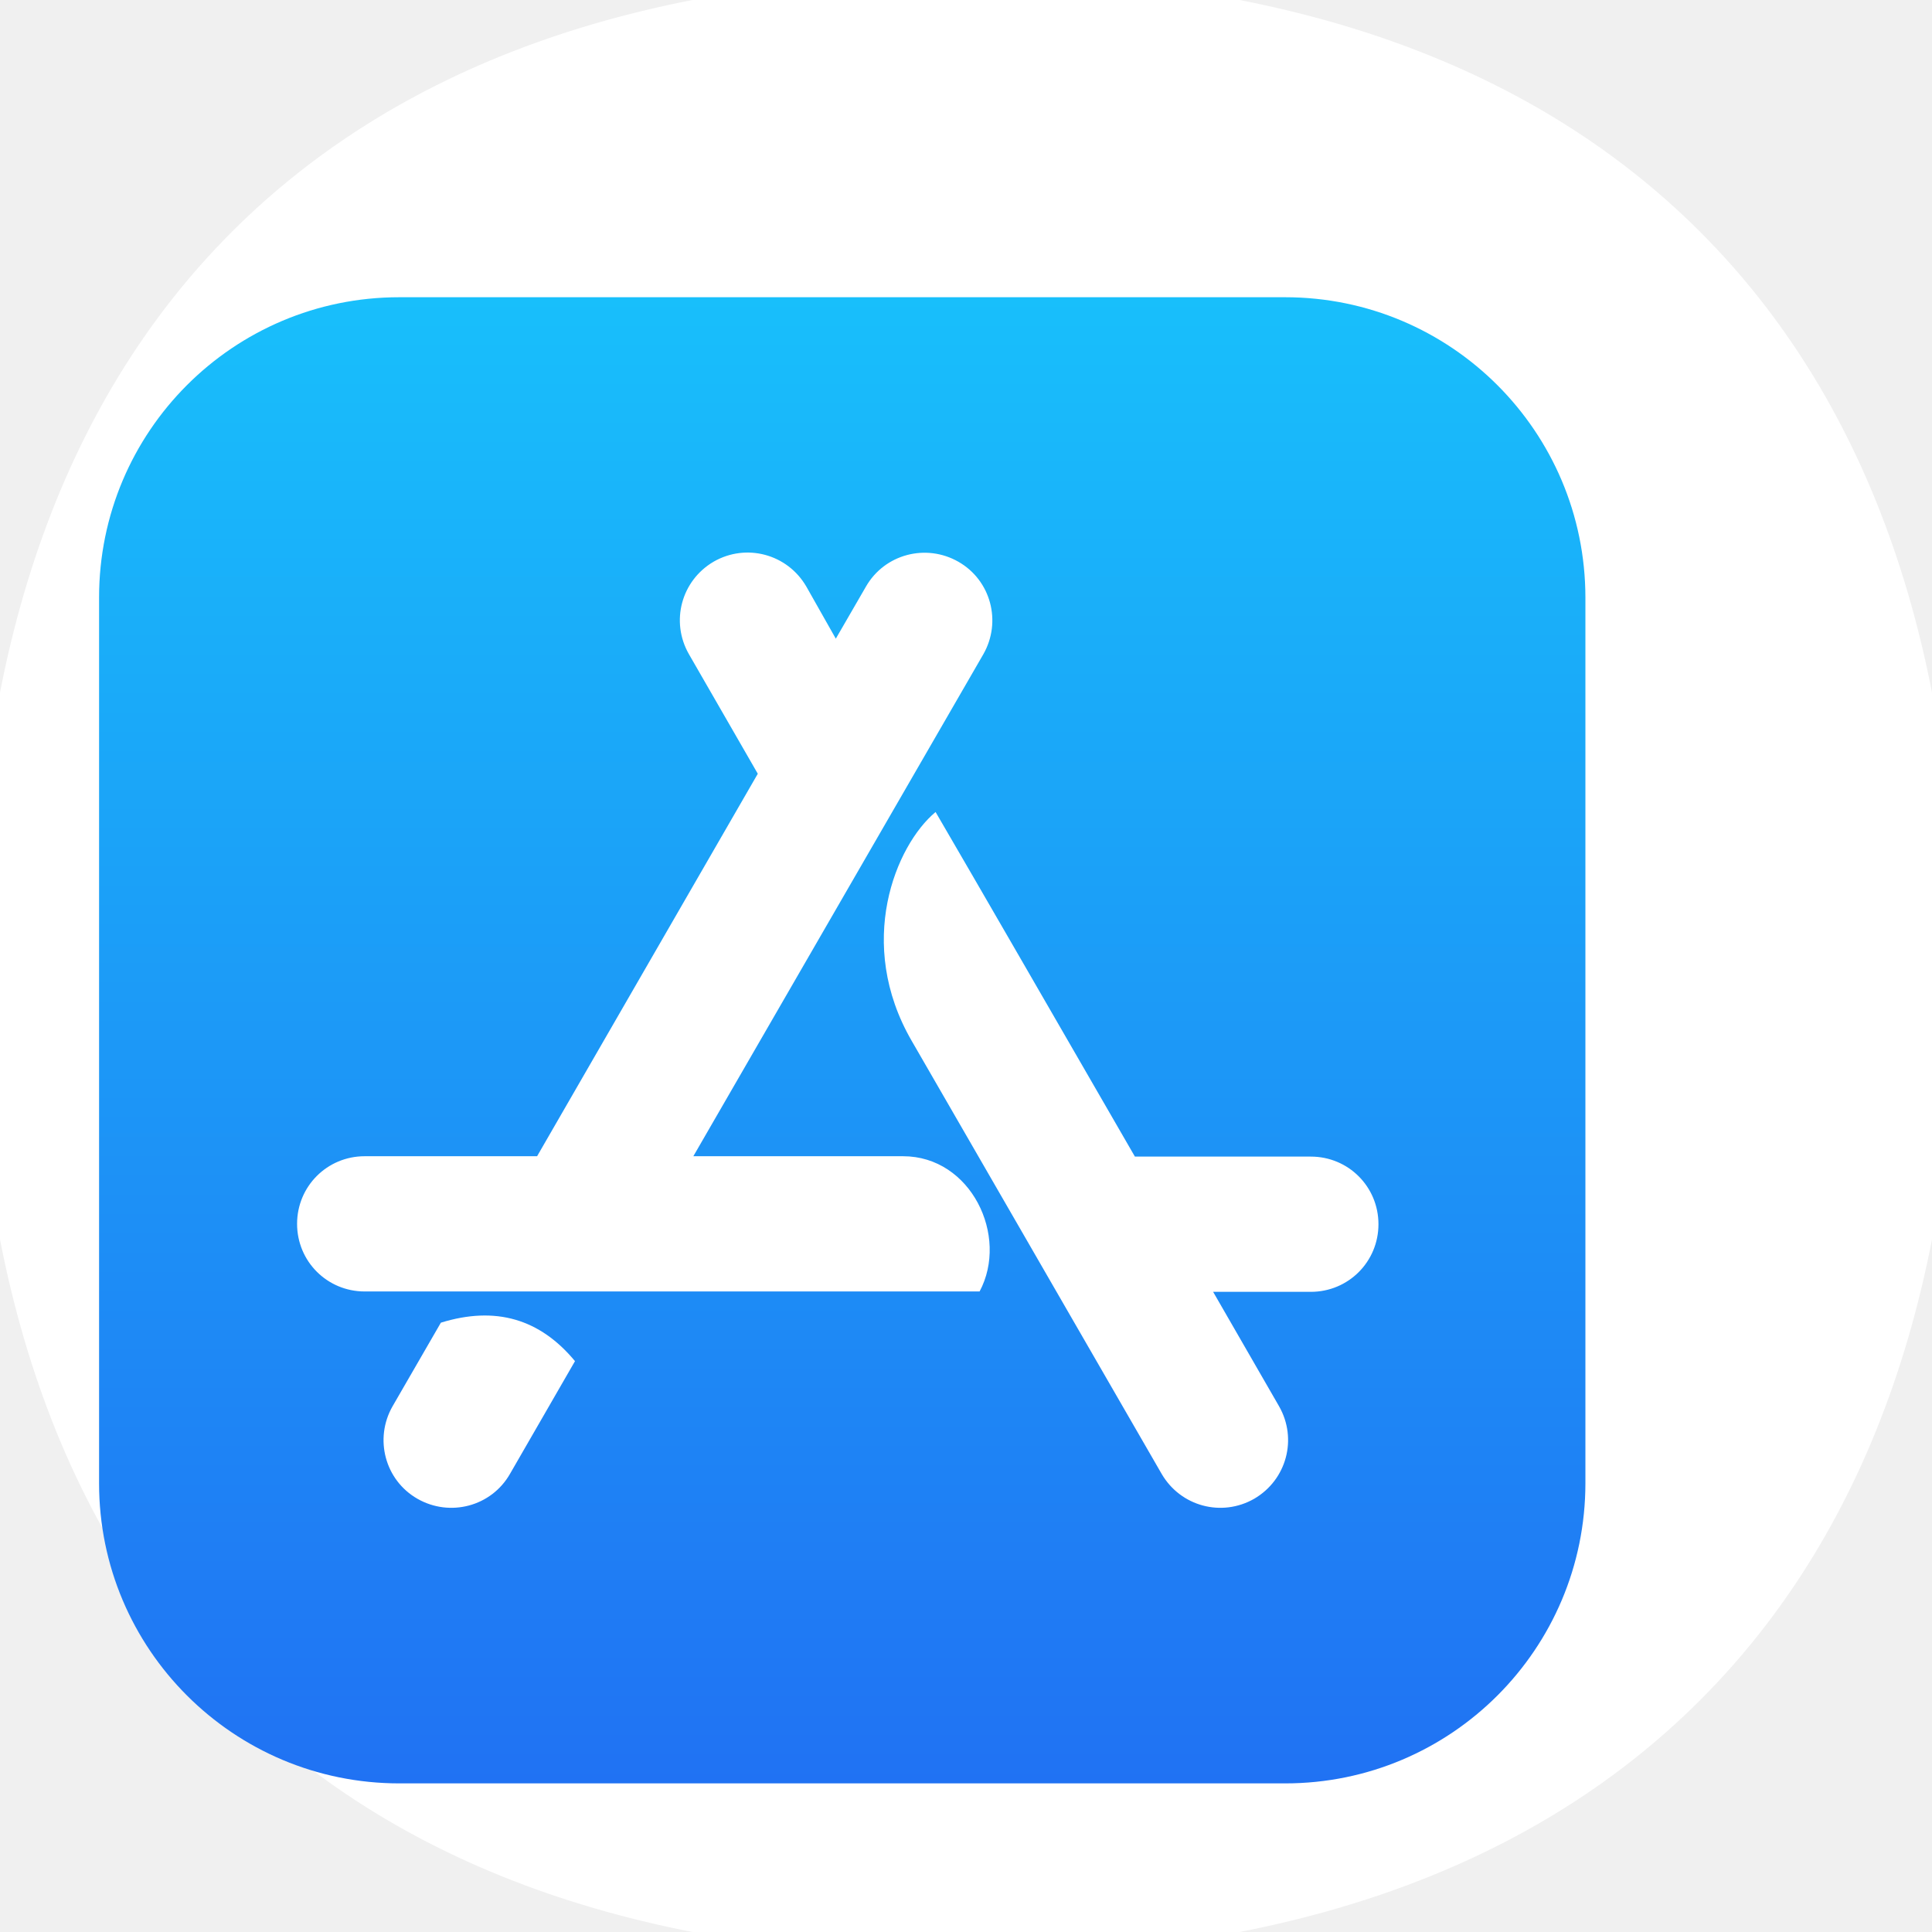
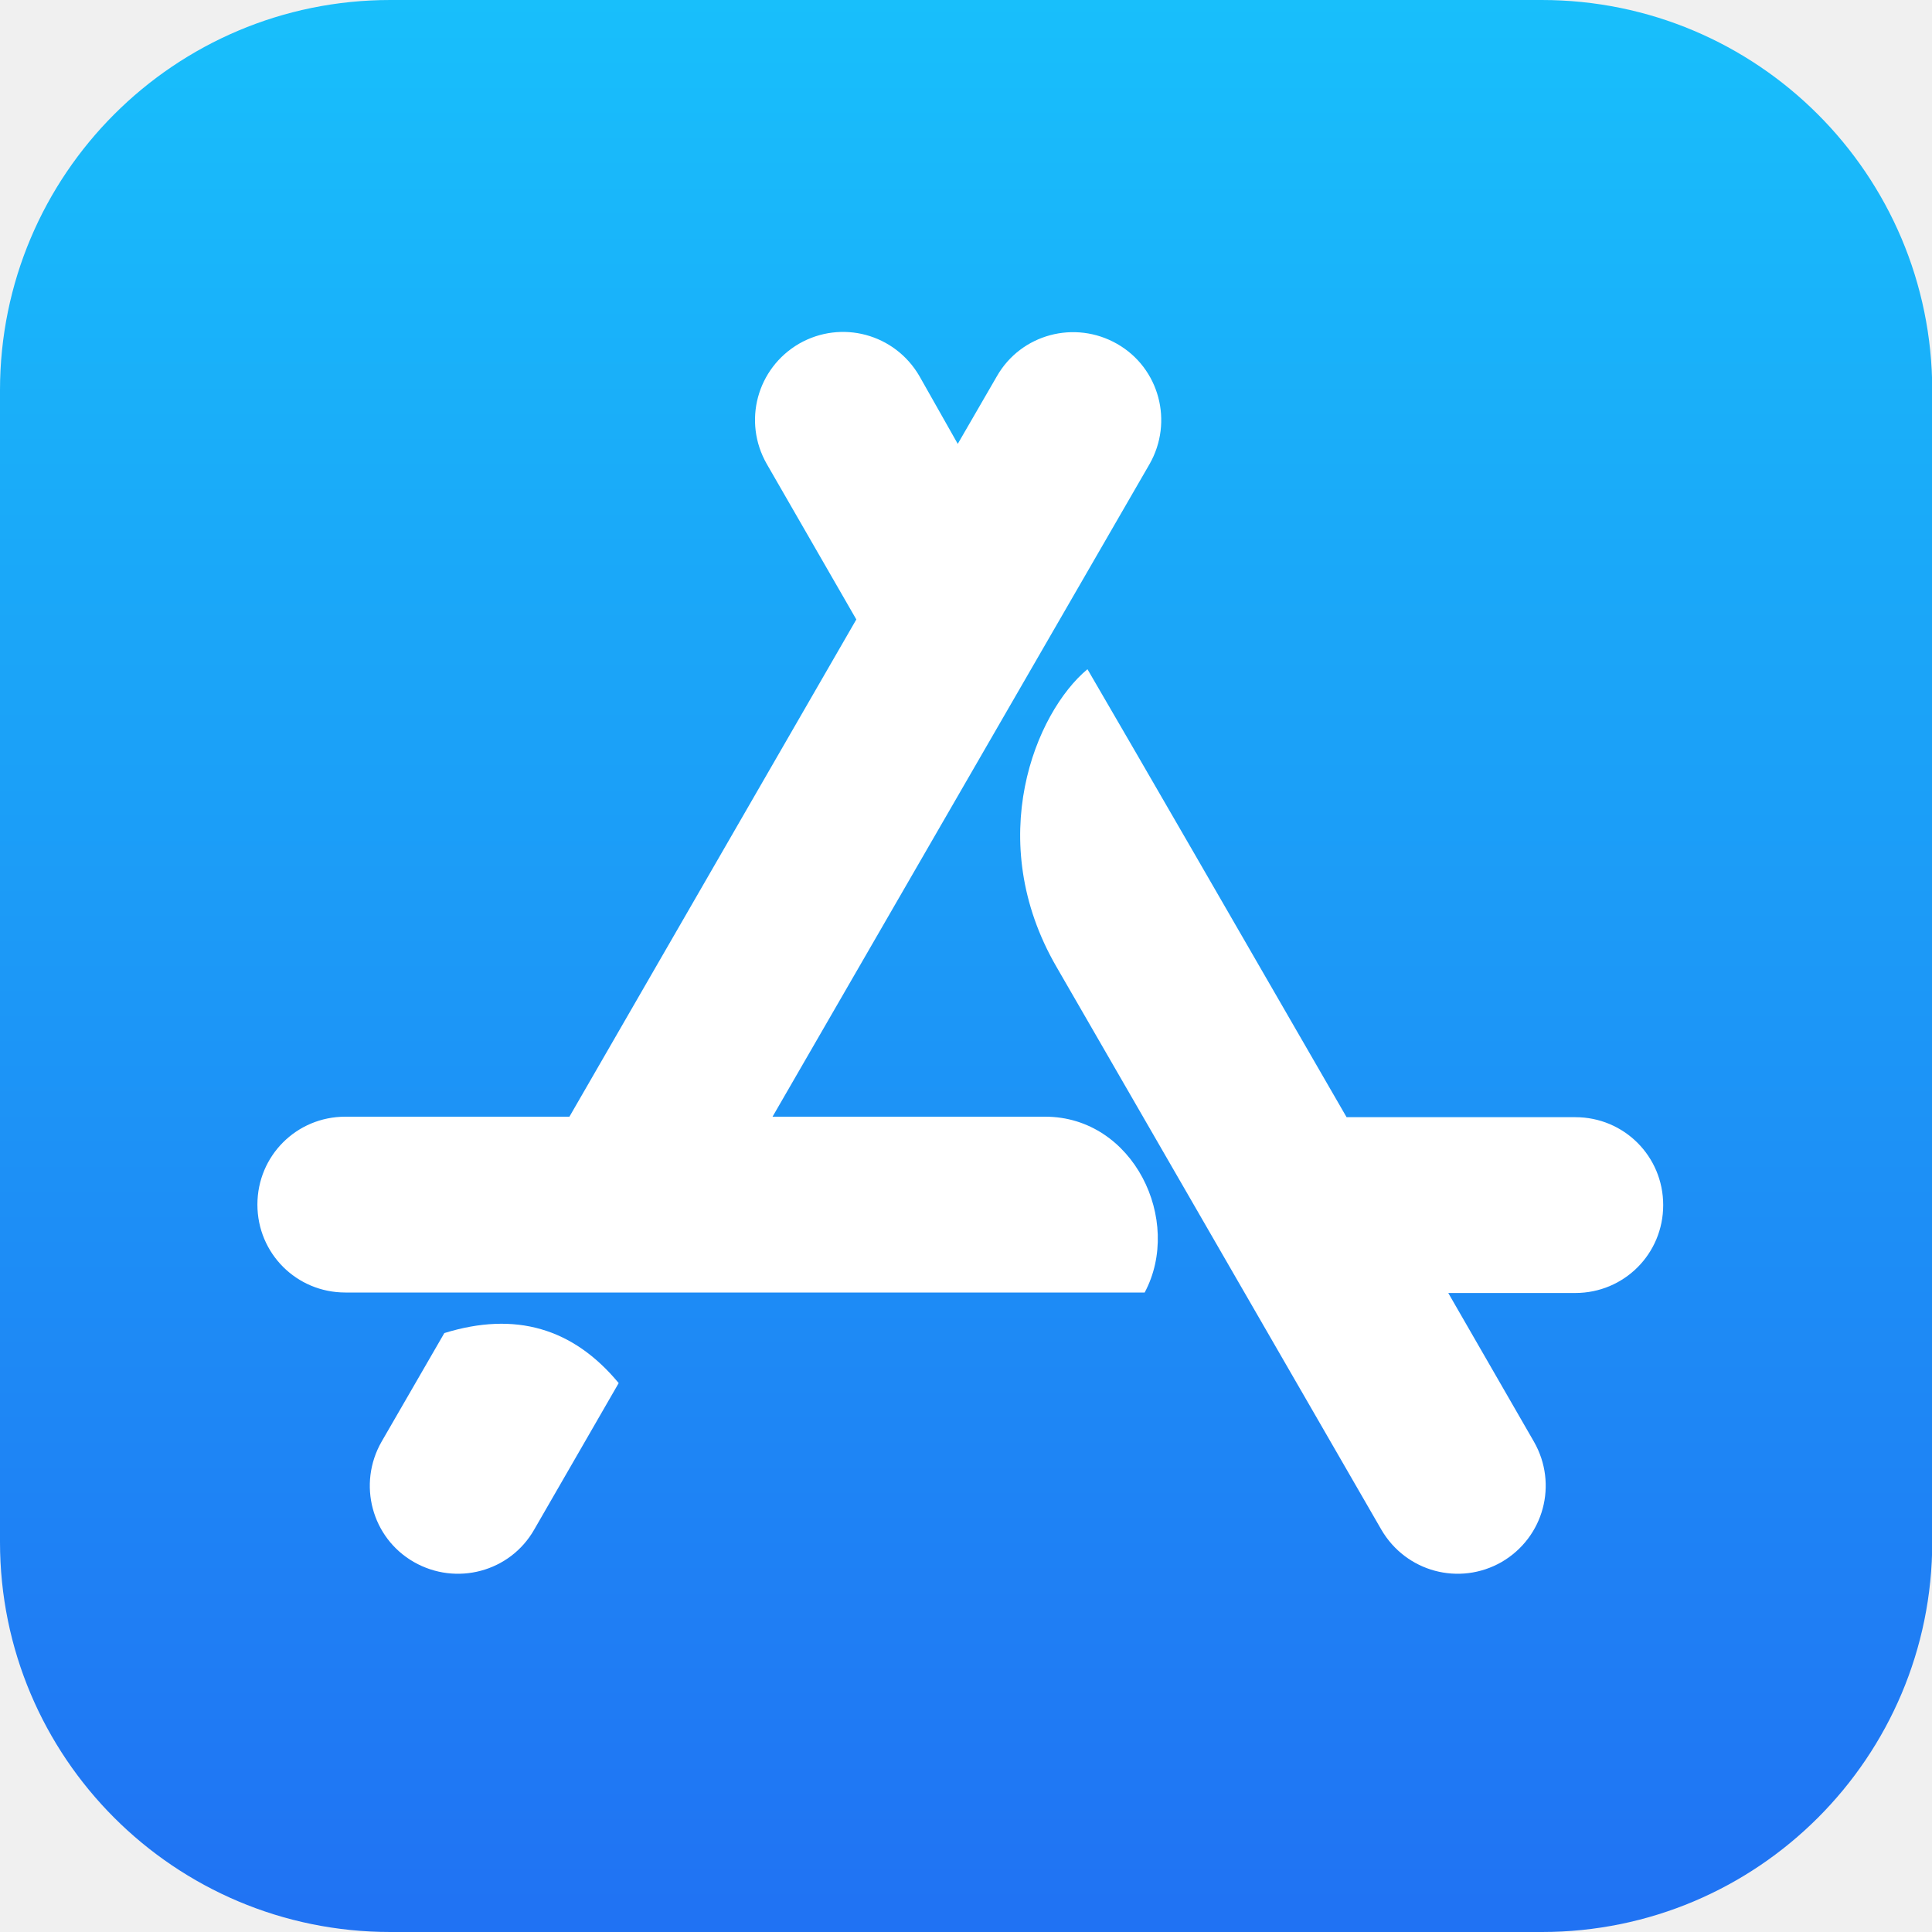
- <svg xmlns="http://www.w3.org/2000/svg" width="78" height="78" viewBox="297 6 78 78" fill="none">
-   <path d="M336 6.5C348.284 6.5 357.969 9.811 364.579 16.421C371.189 23.031 374.5 32.716 374.5 45C374.5 57.284 371.189 66.969 364.579 73.579C357.969 80.189 348.284 83.5 336 83.5C323.716 83.5 314.031 80.189 307.421 73.579C300.811 66.969 297.5 57.284 297.5 45C297.5 32.716 300.811 23.031 307.421 16.421C314.031 9.811 323.716 6.5 336 6.5Z" fill="white" stroke="white" stroke-width="3" />
-   <path d="M373 45C373 69.05 360.05 82 336 82C311.95 82 299 69.05 299 45C299 20.95 311.95 8 336 8C360.05 8 373 20.95 373 45Z" fill="white" />
-   <g clip-path="url(#app-store-clip)">
-     <path d="M348.88 18H313.12C306.423 18 301 23.422 301 30.12V65.888C301 72.578 306.423 78 313.12 78H348.888C355.578 78 361.007 72.578 361.007 65.88V30.12C361 23.422 355.578 18 348.88 18Z" fill="url(#app-store-gradient)" />
-     <path d="M330.744 31.785L331.959 29.685C332.709 28.373 334.382 27.93 335.694 28.68C337.007 29.43 337.449 31.103 336.699 32.415L324.992 52.68H333.459C336.204 52.68 337.742 55.905 336.549 58.14H311.724C310.209 58.14 308.994 56.925 308.994 55.41C308.994 53.895 310.209 52.68 311.724 52.68H318.684L327.594 37.238L324.812 32.408C324.062 31.095 324.504 29.438 325.817 28.673C327.129 27.923 328.787 28.365 329.552 29.678L330.744 31.785ZM320.214 60.953L317.589 65.505C316.839 66.818 315.167 67.26 313.854 66.51C312.542 65.76 312.099 64.088 312.849 62.775L314.799 59.4C317.004 58.718 318.797 59.243 320.214 60.953ZM342.819 52.695H349.922C351.437 52.695 352.652 53.91 352.652 55.425C352.652 56.94 351.437 58.155 349.922 58.155H345.977L348.639 62.775C349.389 64.088 348.947 65.745 347.634 66.51C346.322 67.26 344.664 66.818 343.899 65.505C339.414 57.728 336.047 51.908 333.812 48.03C331.524 44.085 333.159 40.125 334.772 38.783C336.564 41.858 339.242 46.5 342.819 52.695Z" fill="white" />
+ <svg xmlns="http://www.w3.org/2000/svg" width="60" height="60" viewBox="0 0 60 60" fill="none">
+   <g clip-path="url(#clip0_2296_25884)">
+     <path d="M47.88 0H12.12C5.423 0 0 5.423 0 12.12V47.888C0 54.578 5.423 60 12.12 60H47.888C54.578 60 60.008 54.578 60.008 47.88V12.12C60 5.423 54.578 0 47.88 0Z" fill="url(#paint0_linear_2296_25884)" />
+     <path d="M29.744 13.785L30.959 11.685C31.709 10.373 33.382 9.93 34.694 10.68C36.007 11.43 36.449 13.103 35.699 14.415L23.992 34.68H32.459C35.204 34.68 36.742 37.905 35.549 40.14H10.724C9.209 40.14 7.994 38.925 7.994 37.41C7.994 35.895 9.209 34.68 10.724 34.68H17.684L26.594 19.238L23.812 14.408C23.062 13.095 23.504 11.438 24.817 10.673C26.129 9.923 27.787 10.365 28.552 11.678L29.744 13.785ZM19.214 42.953L16.589 47.505C15.839 48.818 14.167 49.26 12.854 48.51C11.542 47.76 11.099 46.088 11.849 44.775L13.799 41.4C16.004 40.718 17.797 41.243 19.214 42.953ZM41.819 34.695H48.922C50.437 34.695 51.652 35.91 51.652 37.425C51.652 38.94 50.437 40.155 48.922 40.155H44.977L47.639 44.775C48.389 46.088 47.947 47.745 46.634 48.51C45.322 49.26 43.664 48.818 42.899 47.505C38.414 39.728 35.047 33.908 32.812 30.03C30.524 26.085 32.159 22.125 33.772 20.783C35.564 23.858 38.242 28.5 41.819 34.695Z" fill="white" />
  </g>
  <defs>
-     <linearGradient id="app-store-gradient" x1="331.004" y1="18" x2="331.004" y2="78" gradientUnits="userSpaceOnUse">
+     <linearGradient id="paint0_linear_2296_25884" x1="30.004" y1="0" x2="30.004" y2="60" gradientUnits="userSpaceOnUse">
      <stop stop-color="#18BFFB" />
      <stop offset="1" stop-color="#2072F3" />
    </linearGradient>
-     <clipPath id="app-store-clip">
-       <rect width="60" height="60" fill="white" transform="translate(301 18)" />
+     <clipPath id="clip0_2296_25884">
+       <rect width="60" height="60" fill="white" />
    </clipPath>
  </defs>
</svg>
